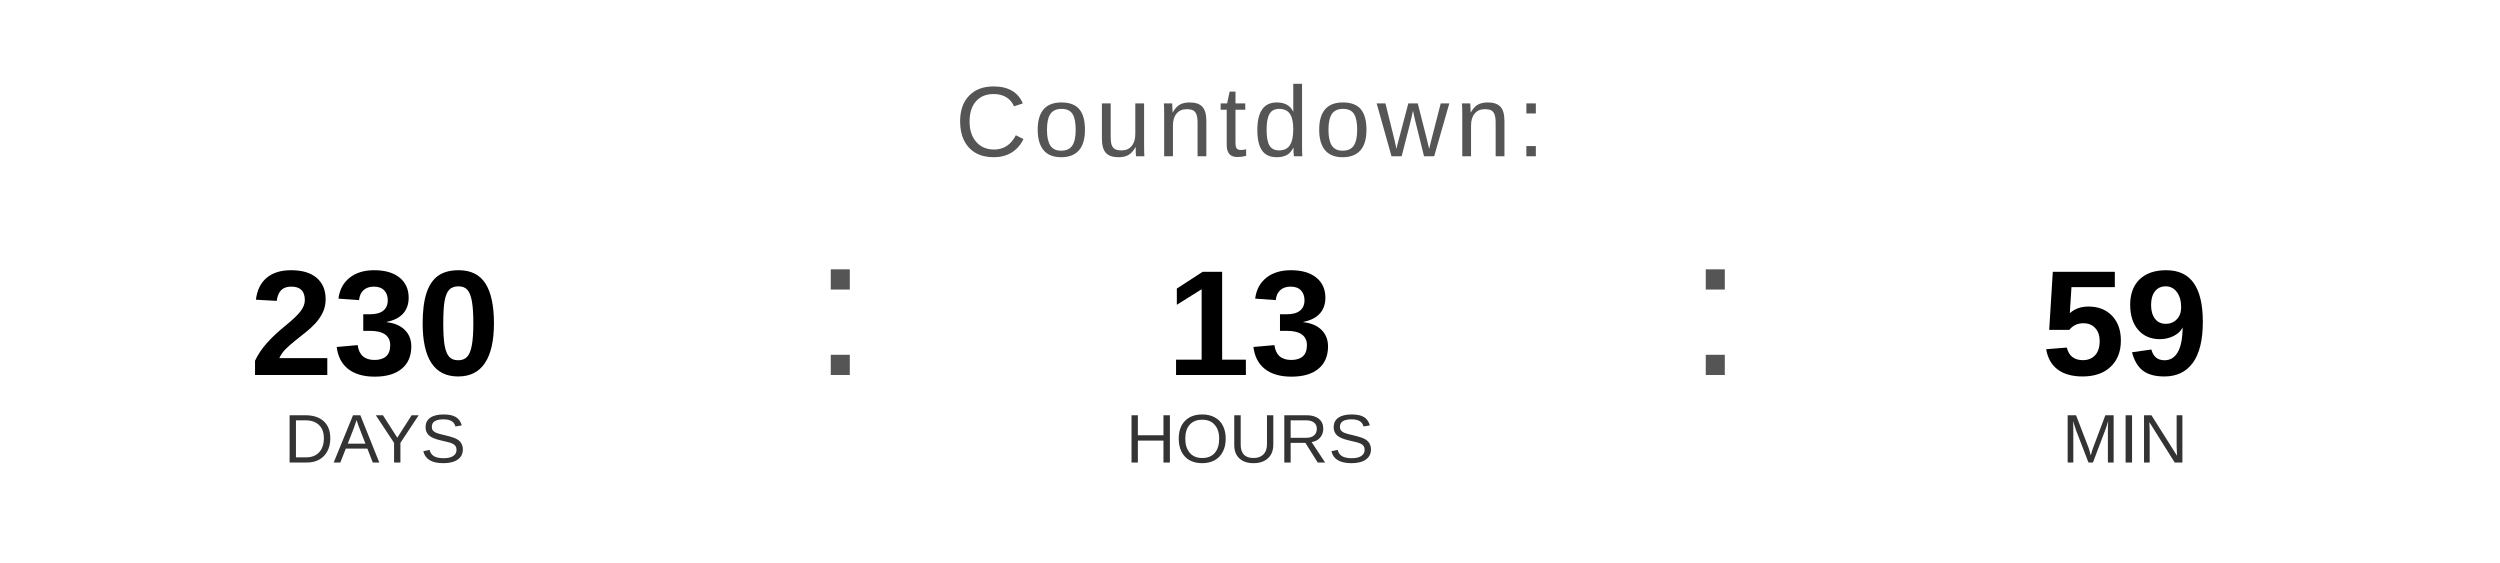
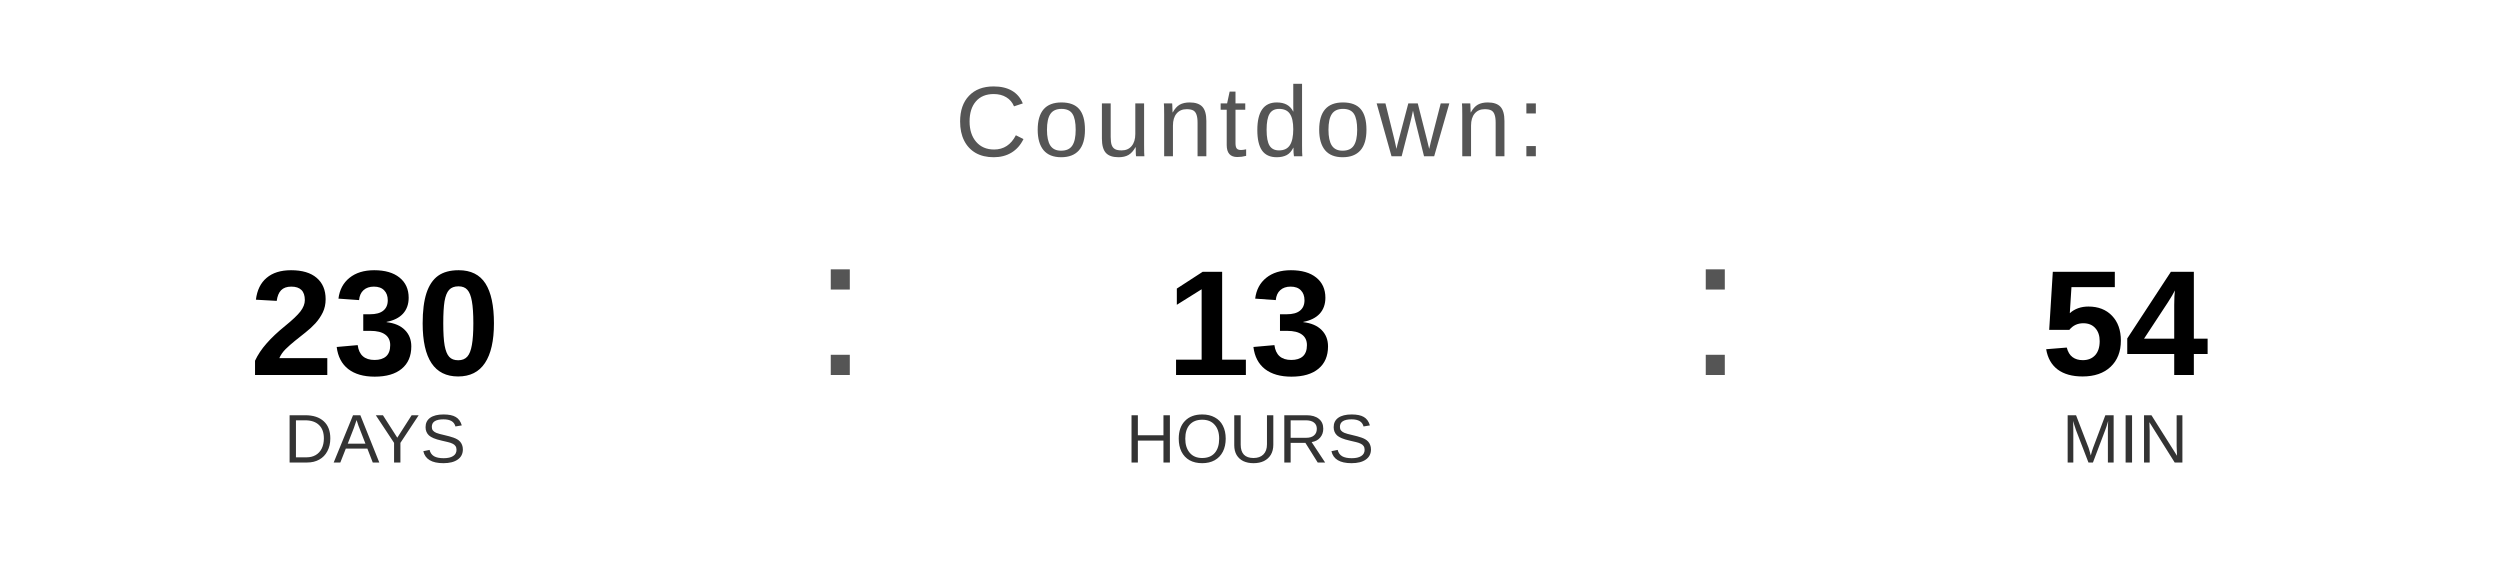
<svg xmlns="http://www.w3.org/2000/svg" width="400" height="90" viewBox="0 0 400 90">
  <text x="200" y="25" font-family="Arial, Helvetica, sans-serif" font-size="16" fill="#555555" text-anchor="middle" letter-spacing="1">
    Countdown:
  </text>
  <text x="60" y="60" font-family="Arial, Helvetica, sans-serif" font-size="24" font-weight="bold" fill="#000000" text-anchor="middle">230</text>
  <text x="60" y="74" font-family="Arial, Helvetica, sans-serif" font-size="11" fill="#333333" text-anchor="middle">DAYS</text>
  <text x="130" y="60" font-family="Arial, sans-serif" font-size="32" fill="#555555">:</text>
  <text x="200" y="60" font-family="Arial, Helvetica, sans-serif" font-size="24" font-weight="bold" fill="#000000" text-anchor="middle">13</text>
  <text x="200" y="74" font-family="Arial, Helvetica, sans-serif" font-size="11" fill="#333333" text-anchor="middle">HOURS</text>
  <text x="270" y="60" font-family="Arial, sans-serif" font-size="32" fill="#555555">:</text>
-   <text x="340" y="60" font-family="Arial, Helvetica, sans-serif" font-size="24" font-weight="bold" fill="#000000" text-anchor="middle">59</text>
+   <text x="340" y="60" font-family="Arial, Helvetica, sans-serif" font-size="24" font-weight="bold" fill="#000000" text-anchor="middle">54</text>
  <text x="340" y="74" font-family="Arial, Helvetica, sans-serif" font-size="11" fill="#333333" text-anchor="middle">MIN</text>
</svg>
